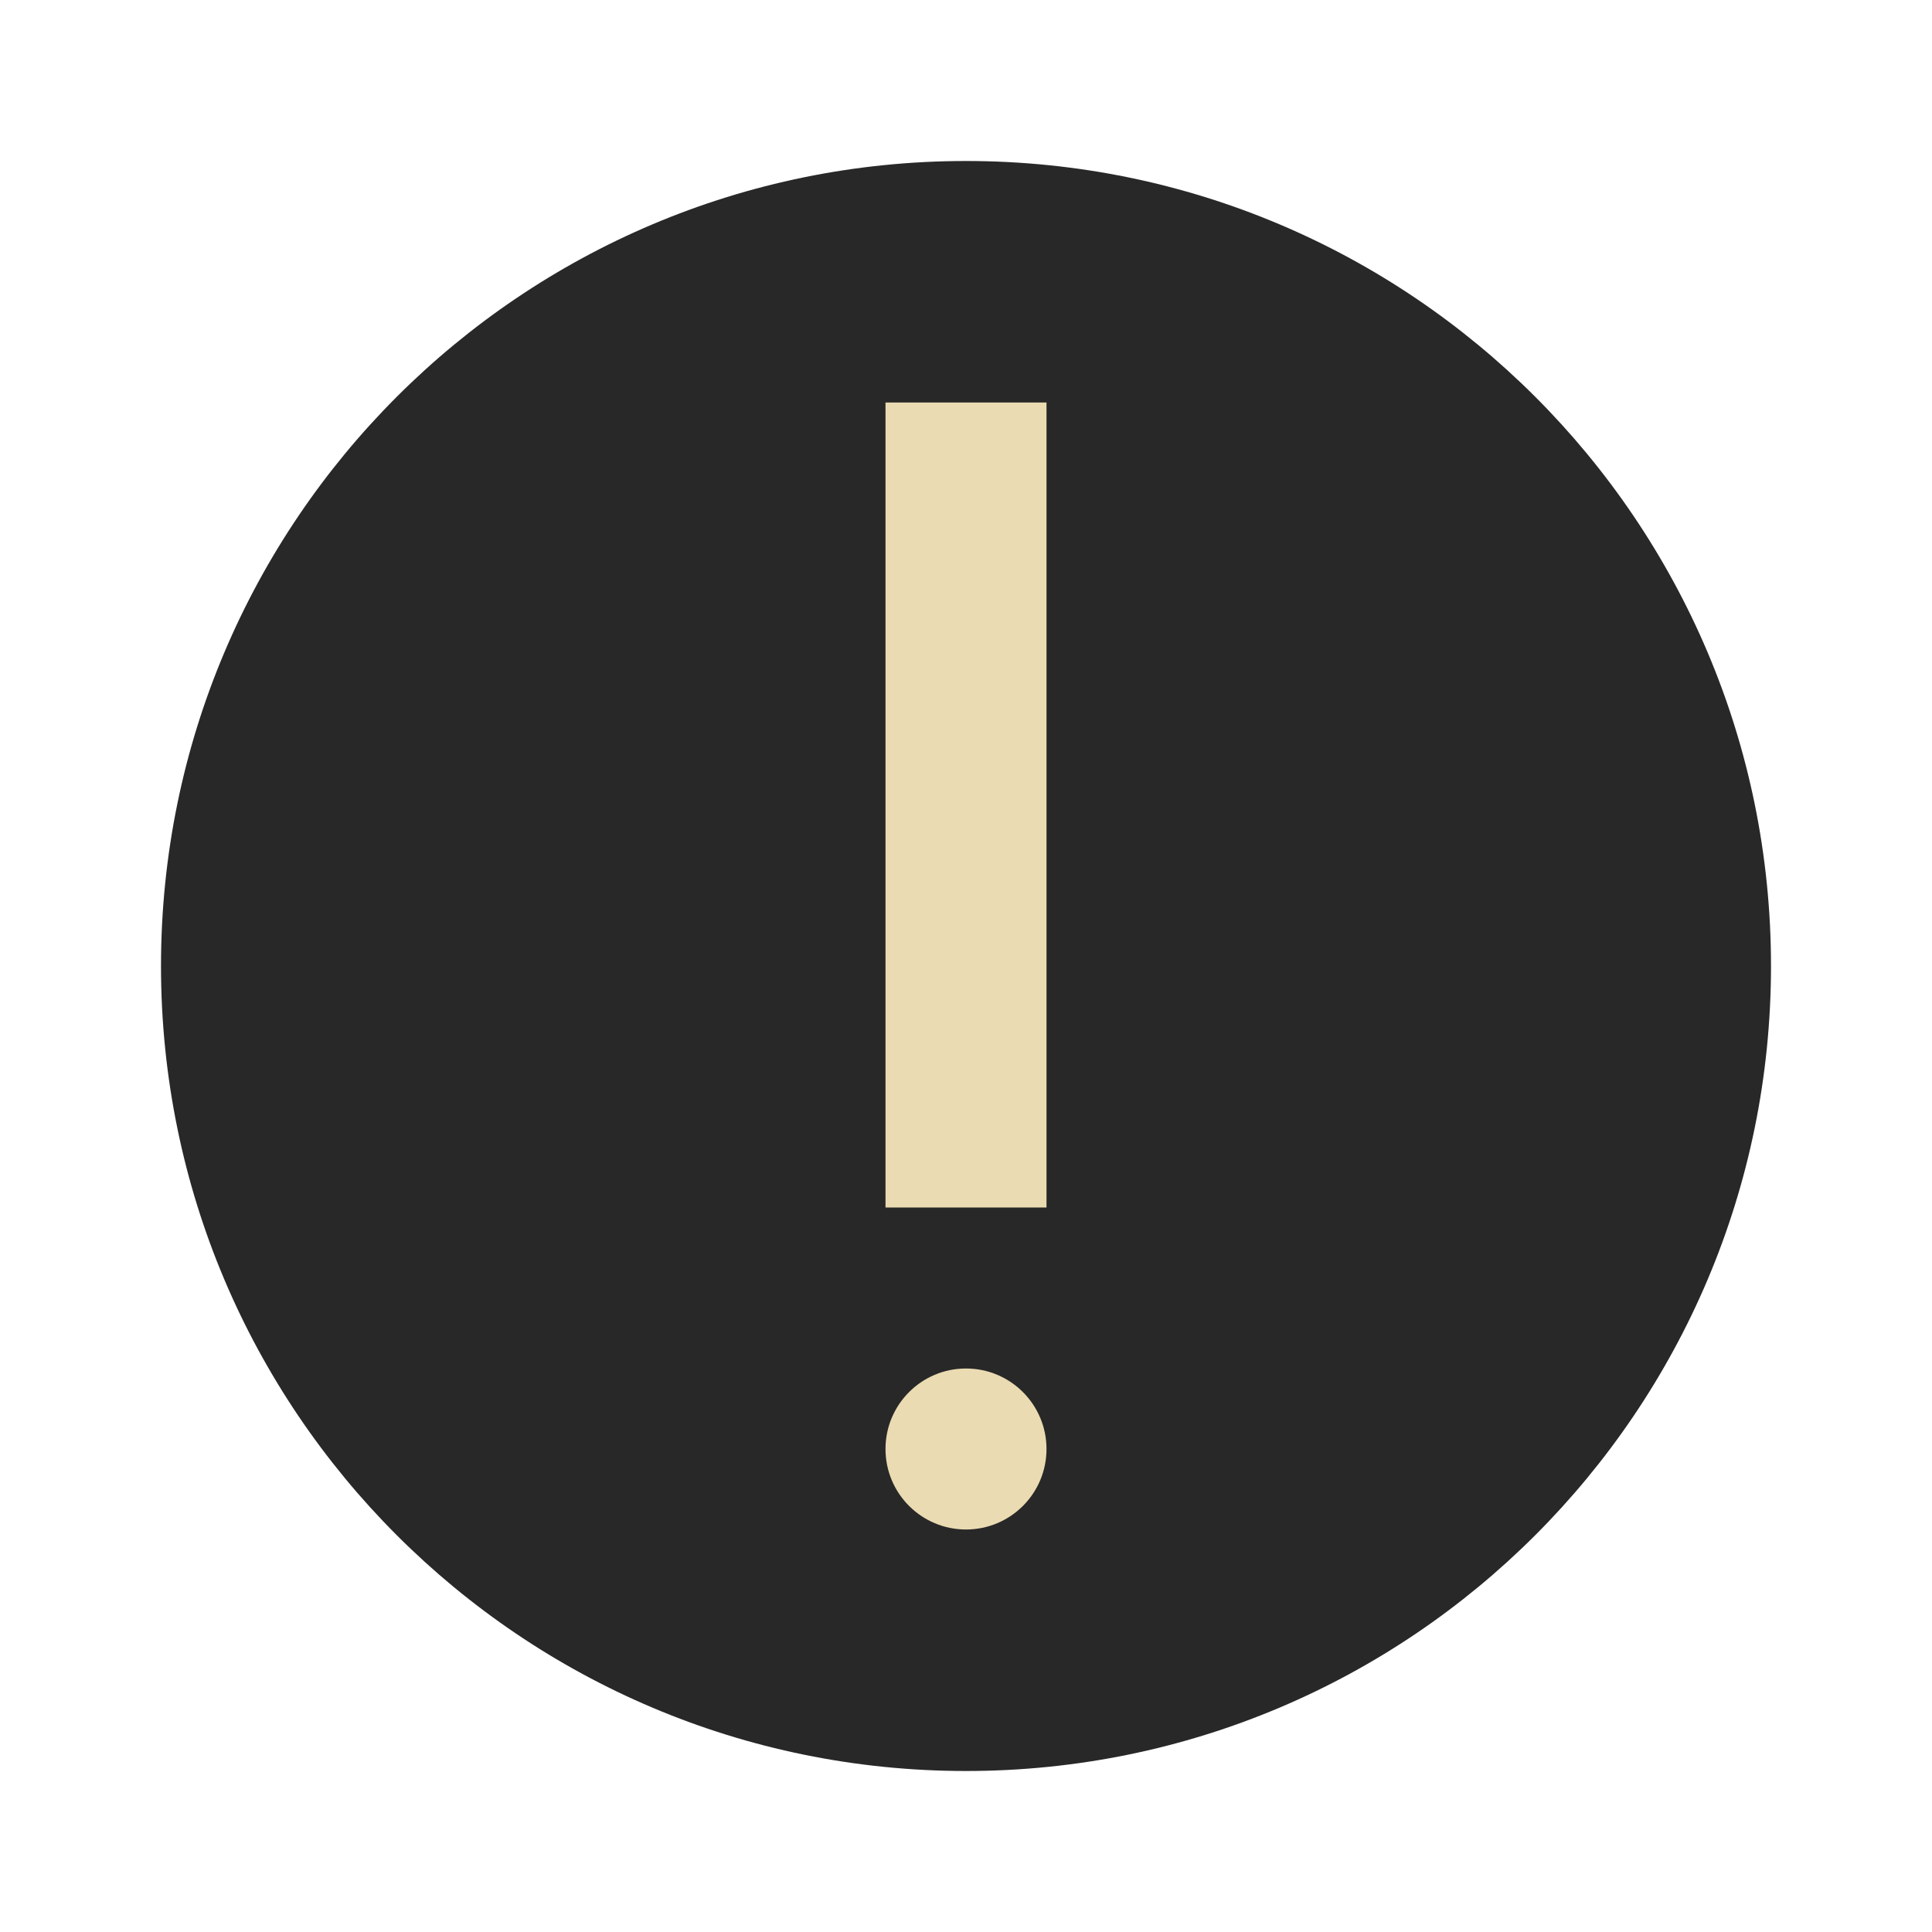
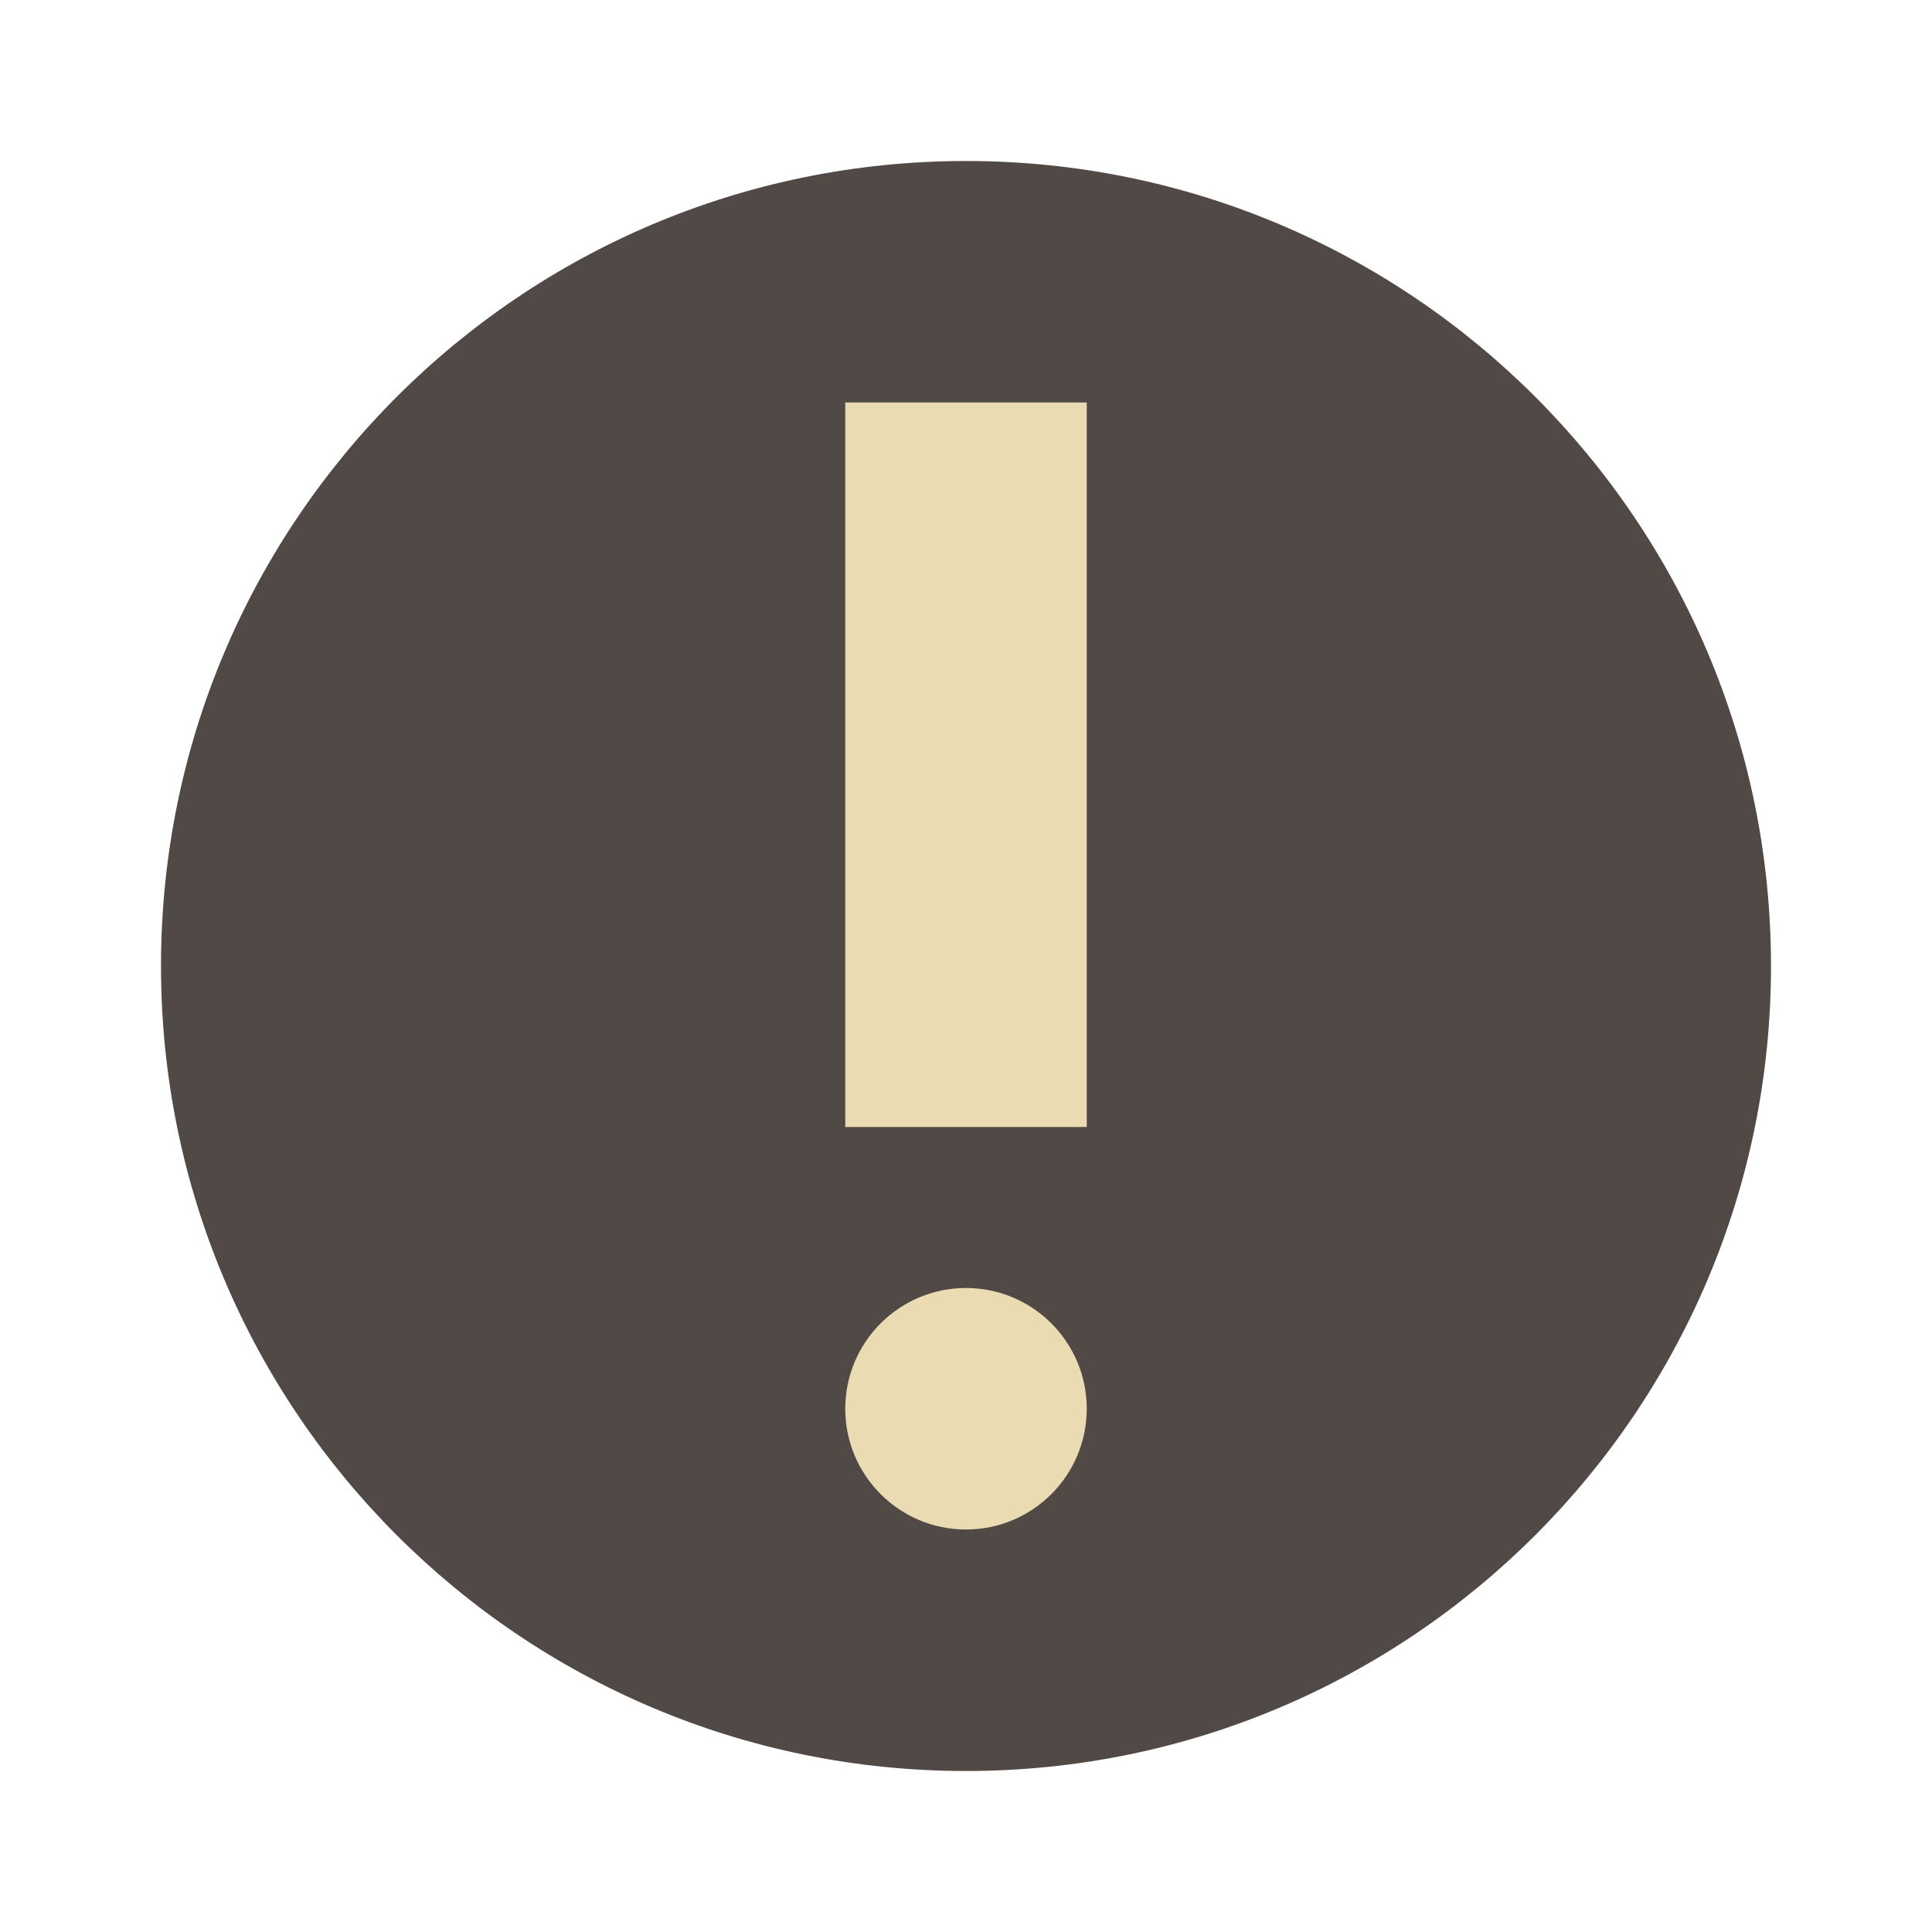
- <svg xmlns="http://www.w3.org/2000/svg" width="24" height="24" version="1.1" viewBox="0 0 24 24">
-   <g>
-     <circle style="fill:#282828" cx="12" cy="12" r="10" />
-     <circle style="fill:#ebdbb2" cx="12" cy="18" r="1" />
-     <path style="fill:#ebdbb2;fill-rule:evenodd" d="m 11,15 2,0 0,-10 -2,0 z" />
-   </g>
+ <svg xmlns="http://www.w3.org/2000/svg" width="24" height="24" version="1.1">
+   <circle cx="12" cy="12" r="10" fill="#504945" />
+   <path d="m12 19c-0.828 0-1.5-0.672-1.5-1.5s0.672-1.5 1.5-1.5 1.5 0.672 1.5 1.5-0.672 1.5-1.5 1.5zm-1.5-5v-9h3v9z" fill="#ebdbb2" />
</svg>
